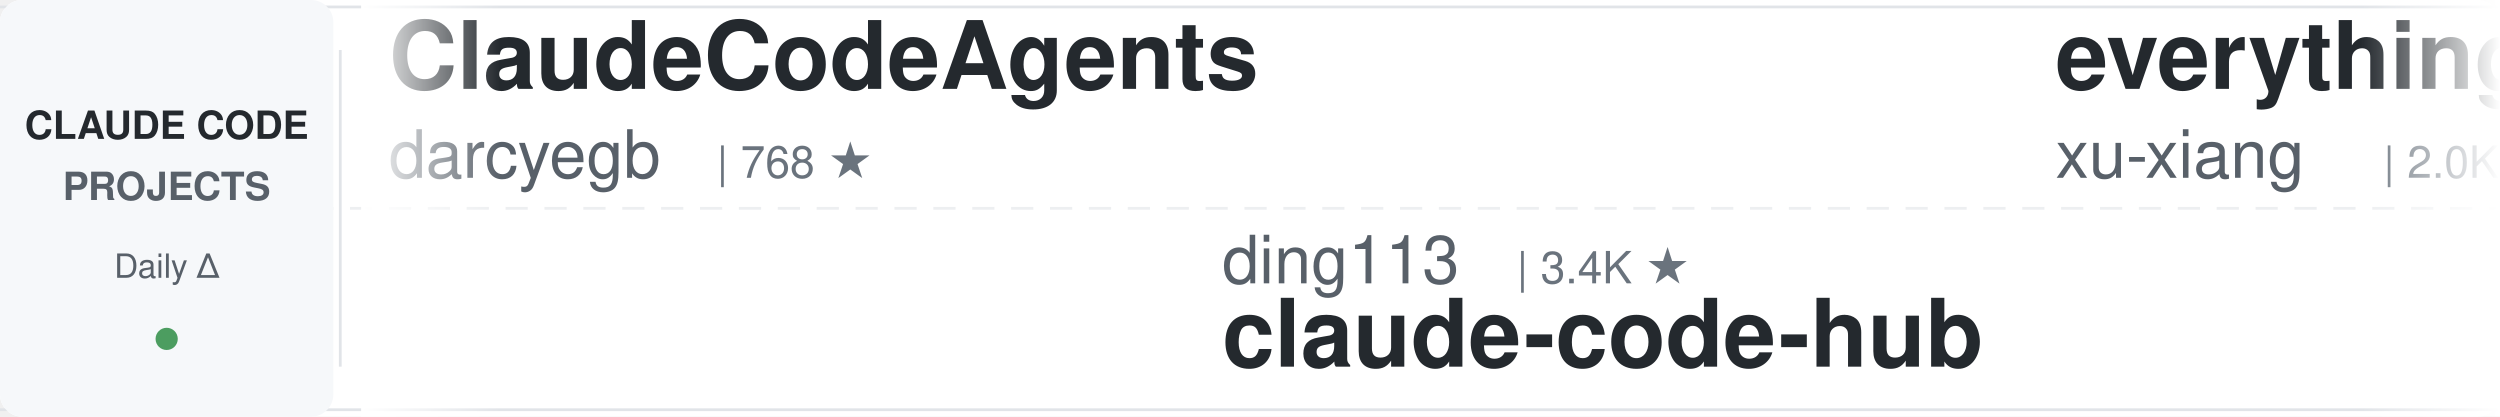
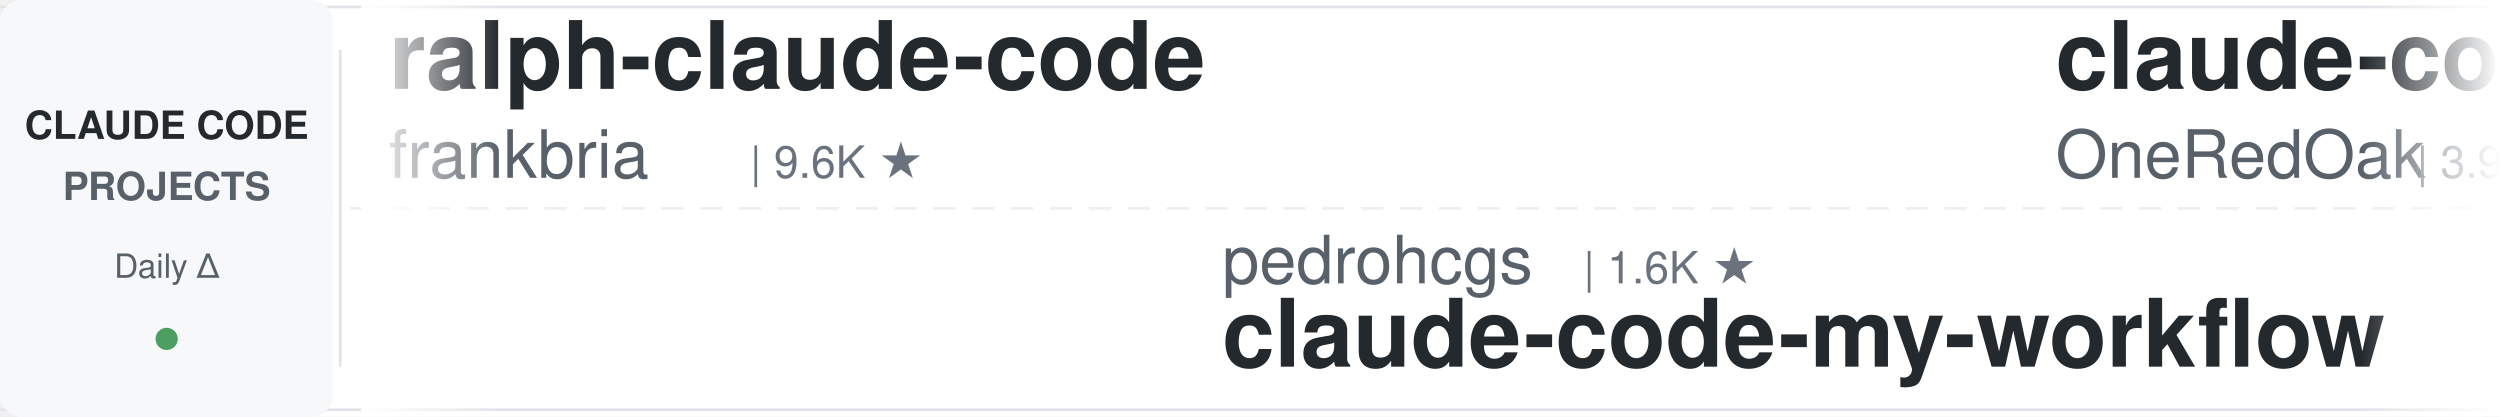
<svg xmlns="http://www.w3.org/2000/svg" width="900" height="150">
  <defs>
    <linearGradient id="leftFade" x1="0%" y1="0%" x2="100%" y2="0%">
      <stop offset="0%" style="stop-color:#ffffff;stop-opacity:1" />
      <stop offset="100%" style="stop-color:#ffffff;stop-opacity:0" />
    </linearGradient>
    <linearGradient id="rightFade" x1="0%" y1="0%" x2="100%" y2="0%">
      <stop offset="0%" style="stop-color:#ffffff;stop-opacity:0" />
      <stop offset="100%" style="stop-color:#ffffff;stop-opacity:1" />
    </linearGradient>
  </defs>
  <rect width="900" height="150" fill="#ffffff" rx="8" />
  <rect x="0" y="2" width="900" height="1" fill="#e1e4e8" />
  <rect x="0" y="147" width="900" height="1" fill="#e1e4e8" />
  <line x1="0" y1="75" x2="900" y2="75" stroke="#e1e4e8" stroke-width="1" stroke-dasharray="8 6" opacity="0.6" />
  <rect x="0" y="0" width="120" height="150" fill="#f6f8fa" rx="8" />
  <text x="60" y="50" font-family="-apple-system, BlinkMacSystemFont, 'Segoe UI', Helvetica, Arial, sans-serif" font-size="14" font-weight="600" fill="#24292e" text-anchor="middle">CLAUDE CODE</text>
  <text x="60" y="72" font-family="-apple-system, BlinkMacSystemFont, 'Segoe UI', Helvetica, Arial, sans-serif" font-size="14" font-weight="600" fill="#586069" text-anchor="middle">PROJECTS</text>
  <text x="60" y="100" font-family="-apple-system, BlinkMacSystemFont, 'Segoe UI', Helvetica, Arial, sans-serif" font-size="12" font-weight="500" fill="#586069" text-anchor="middle">Daily Δ</text>
  <circle cx="60" cy="122" r="4" fill="#22863a" opacity="0.8" />
  <rect x="122" y="18" width="1" height="114" fill="#e1e4e8" />
  <clipPath id="tickerClip">
    <rect x="130" y="0" width="770" height="150" />
  </clipPath>
  <g clip-path="url(#tickerClip)">
    <g id="tickerItems">
      <animateTransform attributeName="transform" attributeType="XML" type="translate" from="0 0" to="-3000 0" dur="54s" repeatCount="indefinite" />
      <g transform="translate(0, 0)">
-         <text x="140" y="32" font-family="-apple-system, BlinkMacSystemFont, 'Segoe UI', Helvetica, Arial, sans-serif" font-size="34" font-weight="600" fill="#24292e">ClaudeCodeAgents</text>
-         <text x="140" y="64" font-family="-apple-system, BlinkMacSystemFont, 'Segoe UI', Helvetica, Arial, sans-serif" font-size="24" font-weight="400" fill="#586069">darcyegb</text>
-         <text x="258" y="64" font-family="-apple-system, BlinkMacSystemFont, 'Segoe UI', Helvetica, Arial, sans-serif" font-size="16" font-weight="500" fill="#6a737d">| 768 ★</text>
+         <text x="140" y="32" font-family="-apple-system, BlinkMacSystemFont, 'Segoe UI', Helvetica, Arial, sans-serif" font-size="34" font-weight="600" fill="#24292e">ralph-claude-code</text>
+         <text x="140" y="64" font-family="-apple-system, BlinkMacSystemFont, 'Segoe UI', Helvetica, Arial, sans-serif" font-size="24" font-weight="400" fill="#586069">frankbria</text>
+         <text x="270" y="64" font-family="-apple-system, BlinkMacSystemFont, 'Segoe UI', Helvetica, Arial, sans-serif" font-size="16" font-weight="500" fill="#6a737d">| 9.6K ★</text>
      </g>
      <g transform="translate(300, 0)">
-         <text x="140" y="102" font-family="-apple-system, BlinkMacSystemFont, 'Segoe UI', Helvetica, Arial, sans-serif" font-size="24" font-weight="400" fill="#586069">ding113</text>
-         <text x="246" y="102" font-family="-apple-system, BlinkMacSystemFont, 'Segoe UI', Helvetica, Arial, sans-serif" font-size="16" font-weight="500" fill="#6a737d">| 3.4K ★</text>
-         <text x="140" y="132" font-family="-apple-system, BlinkMacSystemFont, 'Segoe UI', Helvetica, Arial, sans-serif" font-size="34" font-weight="600" fill="#24292e">claude-code-hub</text>
+         <text x="140" y="102" font-family="-apple-system, BlinkMacSystemFont, 'Segoe UI', Helvetica, Arial, sans-serif" font-size="24" font-weight="400" fill="#586069">pedrohcgs</text>
+         <text x="270" y="102" font-family="-apple-system, BlinkMacSystemFont, 'Segoe UI', Helvetica, Arial, sans-serif" font-size="16" font-weight="500" fill="#6a737d">| 1.6K ★</text>
+         <text x="140" y="132" font-family="-apple-system, BlinkMacSystemFont, 'Segoe UI', Helvetica, Arial, sans-serif" font-size="34" font-weight="600" fill="#24292e">claude-code-my-workflow</text>
      </g>
      <g transform="translate(600, 0)">
-         <text x="140" y="32" font-family="-apple-system, BlinkMacSystemFont, 'Segoe UI', Helvetica, Arial, sans-serif" font-size="34" font-weight="600" fill="#24292e">everything-claude-code-z...</text>
-         <text x="140" y="64" font-family="-apple-system, BlinkMacSystemFont, 'Segoe UI', Helvetica, Arial, sans-serif" font-size="24" font-weight="400" fill="#586069">xu-xiang</text>
-         <text x="258" y="64" font-family="-apple-system, BlinkMacSystemFont, 'Segoe UI', Helvetica, Arial, sans-serif" font-size="16" font-weight="500" fill="#6a737d">| 2.0K ★</text>
+         <text x="140" y="32" font-family="-apple-system, BlinkMacSystemFont, 'Segoe UI', Helvetica, Arial, sans-serif" font-size="34" font-weight="600" fill="#24292e">claude-code-workflows</text>
+         <text x="140" y="64" font-family="-apple-system, BlinkMacSystemFont, 'Segoe UI', Helvetica, Arial, sans-serif" font-size="24" font-weight="400" fill="#586069">OneRedOak</text>
+         <text x="270" y="64" font-family="-apple-system, BlinkMacSystemFont, 'Segoe UI', Helvetica, Arial, sans-serif" font-size="16" font-weight="500" fill="#6a737d">| 3.9K ★</text>
      </g>
      <g transform="translate(900, 0)">
-         <text x="140" y="102" font-family="-apple-system, BlinkMacSystemFont, 'Segoe UI', Helvetica, Arial, sans-serif" font-size="24" font-weight="400" fill="#586069">LING71671</text>
-         <text x="270" y="102" font-family="-apple-system, BlinkMacSystemFont, 'Segoe UI', Helvetica, Arial, sans-serif" font-size="16" font-weight="500" fill="#6a737d">| 959 ★</text>
-         <text x="140" y="132" font-family="-apple-system, BlinkMacSystemFont, 'Segoe UI', Helvetica, Arial, sans-serif" font-size="34" font-weight="600" fill="#24292e">Open-ClaudeCode</text>
+         <text x="140" y="102" font-family="-apple-system, BlinkMacSystemFont, 'Segoe UI', Helvetica, Arial, sans-serif" font-size="24" font-weight="400" fill="#586069">lintsinghua</text>
+         <text x="294" y="102" font-family="-apple-system, BlinkMacSystemFont, 'Segoe UI', Helvetica, Arial, sans-serif" font-size="16" font-weight="500" fill="#6a737d">| 4.3K ★</text>
+         <text x="140" y="132" font-family="-apple-system, BlinkMacSystemFont, 'Segoe UI', Helvetica, Arial, sans-serif" font-size="34" font-weight="600" fill="#24292e">claude-code-book</text>
      </g>
      <g transform="translate(1200, 0)">
-         <text x="140" y="32" font-family="-apple-system, BlinkMacSystemFont, 'Segoe UI', Helvetica, Arial, sans-serif" font-size="34" font-weight="600" fill="#24292e">claude-code-base-action</text>
-         <text x="140" y="64" font-family="-apple-system, BlinkMacSystemFont, 'Segoe UI', Helvetica, Arial, sans-serif" font-size="24" font-weight="400" fill="#586069">anthropics</text>
-         <text x="282" y="64" font-family="-apple-system, BlinkMacSystemFont, 'Segoe UI', Helvetica, Arial, sans-serif" font-size="16" font-weight="500" fill="#6a737d">| 988 ★</text>
+         <text x="140" y="32" font-family="-apple-system, BlinkMacSystemFont, 'Segoe UI', Helvetica, Arial, sans-serif" font-size="34" font-weight="600" fill="#24292e">claude-code-system-promp...</text>
+         <text x="140" y="64" font-family="-apple-system, BlinkMacSystemFont, 'Segoe UI', Helvetica, Arial, sans-serif" font-size="24" font-weight="400" fill="#586069">Piebald-AI</text>
+         <text x="282" y="64" font-family="-apple-system, BlinkMacSystemFont, 'Segoe UI', Helvetica, Arial, sans-serif" font-size="16" font-weight="500" fill="#6a737d">| 12.8K ★</text>
      </g>
      <g transform="translate(1500, 0)">
-         <text x="140" y="102" font-family="-apple-system, BlinkMacSystemFont, 'Segoe UI', Helvetica, Arial, sans-serif" font-size="24" font-weight="400" fill="#586069">Piebald-AI</text>
-         <text x="282" y="102" font-family="-apple-system, BlinkMacSystemFont, 'Segoe UI', Helvetica, Arial, sans-serif" font-size="16" font-weight="500" fill="#6a737d">| 12.8K ★</text>
-         <text x="140" y="132" font-family="-apple-system, BlinkMacSystemFont, 'Segoe UI', Helvetica, Arial, sans-serif" font-size="34" font-weight="600" fill="#24292e">claude-code-system-promp...</text>
+         <text x="140" y="102" font-family="-apple-system, BlinkMacSystemFont, 'Segoe UI', Helvetica, Arial, sans-serif" font-size="24" font-weight="400" fill="#586069">feiskyer</text>
+         <text x="258" y="102" font-family="-apple-system, BlinkMacSystemFont, 'Segoe UI', Helvetica, Arial, sans-serif" font-size="16" font-weight="500" fill="#6a737d">| 1.7K ★</text>
+         <text x="140" y="132" font-family="-apple-system, BlinkMacSystemFont, 'Segoe UI', Helvetica, Arial, sans-serif" font-size="34" font-weight="600" fill="#24292e">claude-code-settings</text>
      </g>
      <g transform="translate(1800, 0)">
-         <text x="140" y="32" font-family="-apple-system, BlinkMacSystemFont, 'Segoe UI', Helvetica, Arial, sans-serif" font-size="34" font-weight="600" fill="#24292e">claude-code-hooks-master...</text>
-         <text x="140" y="64" font-family="-apple-system, BlinkMacSystemFont, 'Segoe UI', Helvetica, Arial, sans-serif" font-size="24" font-weight="400" fill="#586069">disler</text>
-         <text x="234" y="64" font-family="-apple-system, BlinkMacSystemFont, 'Segoe UI', Helvetica, Arial, sans-serif" font-size="16" font-weight="500" fill="#6a737d">| 3.9K ★</text>
+         <text x="140" y="32" font-family="-apple-system, BlinkMacSystemFont, 'Segoe UI', Helvetica, Arial, sans-serif" font-size="34" font-weight="600" fill="#24292e">ECC</text>
+         <text x="140" y="64" font-family="-apple-system, BlinkMacSystemFont, 'Segoe UI', Helvetica, Arial, sans-serif" font-size="24" font-weight="400" fill="#586069">affaan-m</text>
+         <text x="258" y="64" font-family="-apple-system, BlinkMacSystemFont, 'Segoe UI', Helvetica, Arial, sans-serif" font-size="16" font-weight="500" fill="#6a737d">| 266.2K ★</text>
      </g>
      <g transform="translate(2100, 0)">
-         <text x="140" y="102" font-family="-apple-system, BlinkMacSystemFont, 'Segoe UI', Helvetica, Arial, sans-serif" font-size="24" font-weight="400" fill="#586069">fuergaosi233</text>
-         <text x="306" y="102" font-family="-apple-system, BlinkMacSystemFont, 'Segoe UI', Helvetica, Arial, sans-serif" font-size="16" font-weight="500" fill="#6a737d">| 2.8K ★</text>
-         <text x="140" y="132" font-family="-apple-system, BlinkMacSystemFont, 'Segoe UI', Helvetica, Arial, sans-serif" font-size="34" font-weight="600" fill="#24292e">claude-code-proxy</text>
+         <text x="140" y="102" font-family="-apple-system, BlinkMacSystemFont, 'Segoe UI', Helvetica, Arial, sans-serif" font-size="24" font-weight="400" fill="#586069">hangsman</text>
+         <text x="258" y="102" font-family="-apple-system, BlinkMacSystemFont, 'Segoe UI', Helvetica, Arial, sans-serif" font-size="16" font-weight="500" fill="#6a737d">| 796 ★</text>
+         <text x="140" y="132" font-family="-apple-system, BlinkMacSystemFont, 'Segoe UI', Helvetica, Arial, sans-serif" font-size="34" font-weight="600" fill="#24292e">claude-code-source</text>
      </g>
      <g transform="translate(2400, 0)">
-         <text x="140" y="32" font-family="-apple-system, BlinkMacSystemFont, 'Segoe UI', Helvetica, Arial, sans-serif" font-size="34" font-weight="600" fill="#24292e">claude-code-source</text>
-         <text x="140" y="64" font-family="-apple-system, BlinkMacSystemFont, 'Segoe UI', Helvetica, Arial, sans-serif" font-size="24" font-weight="400" fill="#586069">JrCx7scC</text>
-         <text x="258" y="64" font-family="-apple-system, BlinkMacSystemFont, 'Segoe UI', Helvetica, Arial, sans-serif" font-size="16" font-weight="500" fill="#6a737d">| 376 ★</text>
+         <text x="140" y="32" font-family="-apple-system, BlinkMacSystemFont, 'Segoe UI', Helvetica, Arial, sans-serif" font-size="34" font-weight="600" fill="#24292e">claude-code-reverse</text>
+         <text x="140" y="64" font-family="-apple-system, BlinkMacSystemFont, 'Segoe UI', Helvetica, Arial, sans-serif" font-size="24" font-weight="400" fill="#586069">Yuyz0112</text>
+         <text x="258" y="64" font-family="-apple-system, BlinkMacSystemFont, 'Segoe UI', Helvetica, Arial, sans-serif" font-size="16" font-weight="500" fill="#6a737d">| 2.4K ★</text>
      </g>
      <g transform="translate(2700, 0)">
-         <text x="140" y="102" font-family="-apple-system, BlinkMacSystemFont, 'Segoe UI', Helvetica, Arial, sans-serif" font-size="24" font-weight="400" fill="#586069">VoltAgent</text>
-         <text x="270" y="102" font-family="-apple-system, BlinkMacSystemFont, 'Segoe UI', Helvetica, Arial, sans-serif" font-size="16" font-weight="500" fill="#6a737d">| 25.3K ★</text>
-         <text x="140" y="132" font-family="-apple-system, BlinkMacSystemFont, 'Segoe UI', Helvetica, Arial, sans-serif" font-size="34" font-weight="600" fill="#24292e">awesome-claude-code-suba...</text>
+         <text x="140" y="102" font-family="-apple-system, BlinkMacSystemFont, 'Segoe UI', Helvetica, Arial, sans-serif" font-size="24" font-weight="400" fill="#586069">SeemSeam</text>
+         <text x="258" y="102" font-family="-apple-system, BlinkMacSystemFont, 'Segoe UI', Helvetica, Arial, sans-serif" font-size="16" font-weight="500" fill="#6a737d">| 3.5K ★</text>
+         <text x="140" y="132" font-family="-apple-system, BlinkMacSystemFont, 'Segoe UI', Helvetica, Arial, sans-serif" font-size="34" font-weight="600" fill="#24292e">claude_codex_bridge</text>
      </g>
      <g transform="translate(3000, 0)">
-         <text x="140" y="32" font-family="-apple-system, BlinkMacSystemFont, 'Segoe UI', Helvetica, Arial, sans-serif" font-size="34" font-weight="600" fill="#24292e">ClaudeCodeAgents</text>
-         <text x="140" y="64" font-family="-apple-system, BlinkMacSystemFont, 'Segoe UI', Helvetica, Arial, sans-serif" font-size="24" font-weight="400" fill="#586069">darcyegb</text>
-         <text x="258" y="64" font-family="-apple-system, BlinkMacSystemFont, 'Segoe UI', Helvetica, Arial, sans-serif" font-size="16" font-weight="500" fill="#6a737d">| 768 ★</text>
+         <text x="140" y="32" font-family="-apple-system, BlinkMacSystemFont, 'Segoe UI', Helvetica, Arial, sans-serif" font-size="34" font-weight="600" fill="#24292e">ralph-claude-code</text>
+         <text x="140" y="64" font-family="-apple-system, BlinkMacSystemFont, 'Segoe UI', Helvetica, Arial, sans-serif" font-size="24" font-weight="400" fill="#586069">frankbria</text>
+         <text x="270" y="64" font-family="-apple-system, BlinkMacSystemFont, 'Segoe UI', Helvetica, Arial, sans-serif" font-size="16" font-weight="500" fill="#6a737d">| 9.6K ★</text>
      </g>
      <g transform="translate(3300, 0)">
-         <text x="140" y="102" font-family="-apple-system, BlinkMacSystemFont, 'Segoe UI', Helvetica, Arial, sans-serif" font-size="24" font-weight="400" fill="#586069">ding113</text>
-         <text x="246" y="102" font-family="-apple-system, BlinkMacSystemFont, 'Segoe UI', Helvetica, Arial, sans-serif" font-size="16" font-weight="500" fill="#6a737d">| 3.4K ★</text>
-         <text x="140" y="132" font-family="-apple-system, BlinkMacSystemFont, 'Segoe UI', Helvetica, Arial, sans-serif" font-size="34" font-weight="600" fill="#24292e">claude-code-hub</text>
+         <text x="140" y="102" font-family="-apple-system, BlinkMacSystemFont, 'Segoe UI', Helvetica, Arial, sans-serif" font-size="24" font-weight="400" fill="#586069">pedrohcgs</text>
+         <text x="270" y="102" font-family="-apple-system, BlinkMacSystemFont, 'Segoe UI', Helvetica, Arial, sans-serif" font-size="16" font-weight="500" fill="#6a737d">| 1.6K ★</text>
+         <text x="140" y="132" font-family="-apple-system, BlinkMacSystemFont, 'Segoe UI', Helvetica, Arial, sans-serif" font-size="34" font-weight="600" fill="#24292e">claude-code-my-workflow</text>
      </g>
      <g transform="translate(3600, 0)">
-         <text x="140" y="32" font-family="-apple-system, BlinkMacSystemFont, 'Segoe UI', Helvetica, Arial, sans-serif" font-size="34" font-weight="600" fill="#24292e">everything-claude-code-z...</text>
-         <text x="140" y="64" font-family="-apple-system, BlinkMacSystemFont, 'Segoe UI', Helvetica, Arial, sans-serif" font-size="24" font-weight="400" fill="#586069">xu-xiang</text>
-         <text x="258" y="64" font-family="-apple-system, BlinkMacSystemFont, 'Segoe UI', Helvetica, Arial, sans-serif" font-size="16" font-weight="500" fill="#6a737d">| 2.0K ★</text>
+         <text x="140" y="32" font-family="-apple-system, BlinkMacSystemFont, 'Segoe UI', Helvetica, Arial, sans-serif" font-size="34" font-weight="600" fill="#24292e">claude-code-workflows</text>
+         <text x="140" y="64" font-family="-apple-system, BlinkMacSystemFont, 'Segoe UI', Helvetica, Arial, sans-serif" font-size="24" font-weight="400" fill="#586069">OneRedOak</text>
+         <text x="270" y="64" font-family="-apple-system, BlinkMacSystemFont, 'Segoe UI', Helvetica, Arial, sans-serif" font-size="16" font-weight="500" fill="#6a737d">| 3.9K ★</text>
      </g>
      <g transform="translate(3900, 0)">
-         <text x="140" y="102" font-family="-apple-system, BlinkMacSystemFont, 'Segoe UI', Helvetica, Arial, sans-serif" font-size="24" font-weight="400" fill="#586069">LING71671</text>
-         <text x="270" y="102" font-family="-apple-system, BlinkMacSystemFont, 'Segoe UI', Helvetica, Arial, sans-serif" font-size="16" font-weight="500" fill="#6a737d">| 959 ★</text>
-         <text x="140" y="132" font-family="-apple-system, BlinkMacSystemFont, 'Segoe UI', Helvetica, Arial, sans-serif" font-size="34" font-weight="600" fill="#24292e">Open-ClaudeCode</text>
+         <text x="140" y="102" font-family="-apple-system, BlinkMacSystemFont, 'Segoe UI', Helvetica, Arial, sans-serif" font-size="24" font-weight="400" fill="#586069">lintsinghua</text>
+         <text x="294" y="102" font-family="-apple-system, BlinkMacSystemFont, 'Segoe UI', Helvetica, Arial, sans-serif" font-size="16" font-weight="500" fill="#6a737d">| 4.3K ★</text>
+         <text x="140" y="132" font-family="-apple-system, BlinkMacSystemFont, 'Segoe UI', Helvetica, Arial, sans-serif" font-size="34" font-weight="600" fill="#24292e">claude-code-book</text>
      </g>
    </g>
  </g>
  <rect x="130" y="0" width="50" height="150" fill="url(#leftFade)" />
  <rect x="850" y="0" width="50" height="150" fill="url(#rightFade)" />
</svg>
